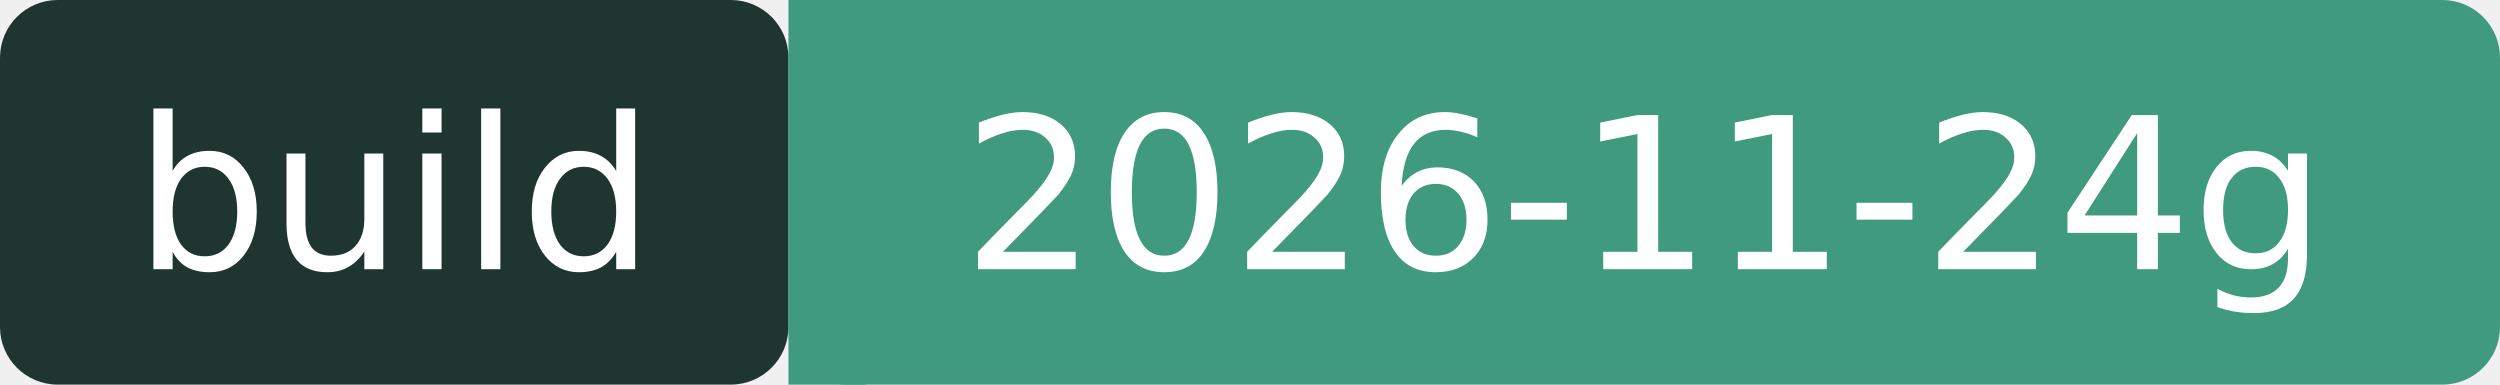
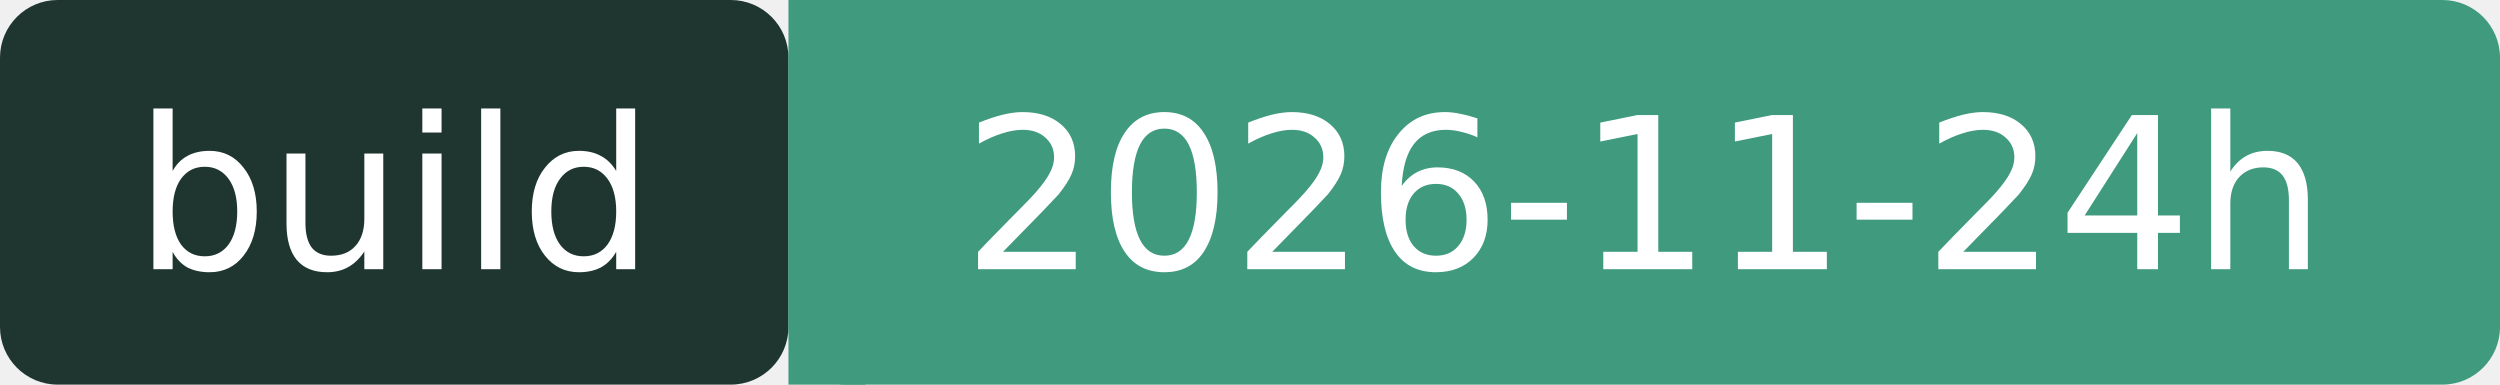
- <svg xmlns="http://www.w3.org/2000/svg" width="130" height="20" role="img" aria-label="build: 2026-11-24g">
+ <svg xmlns="http://www.w3.org/2000/svg" width="130" height="20" role="img" aria-label="build: 2026-11-24h">
  <rect width="41" height="20" rx="3" fill="#1F3630" />
  <rect x="41" width="89" height="20" rx="3" fill="#3F9A7E" />
  <rect x="41" width="4" height="20" fill="#3F9A7E" />
  <g fill="#fff" font-family="Verdana,DejaVu Sans,sans-serif" font-size="11" text-anchor="middle">
    <text x="20.5" y="14">build</text>
-     <text x="85.5" y="14">2026-11-24g</text>
+     <text x="85.5" y="14">2026-11-24h</text>
  </g>
</svg>
